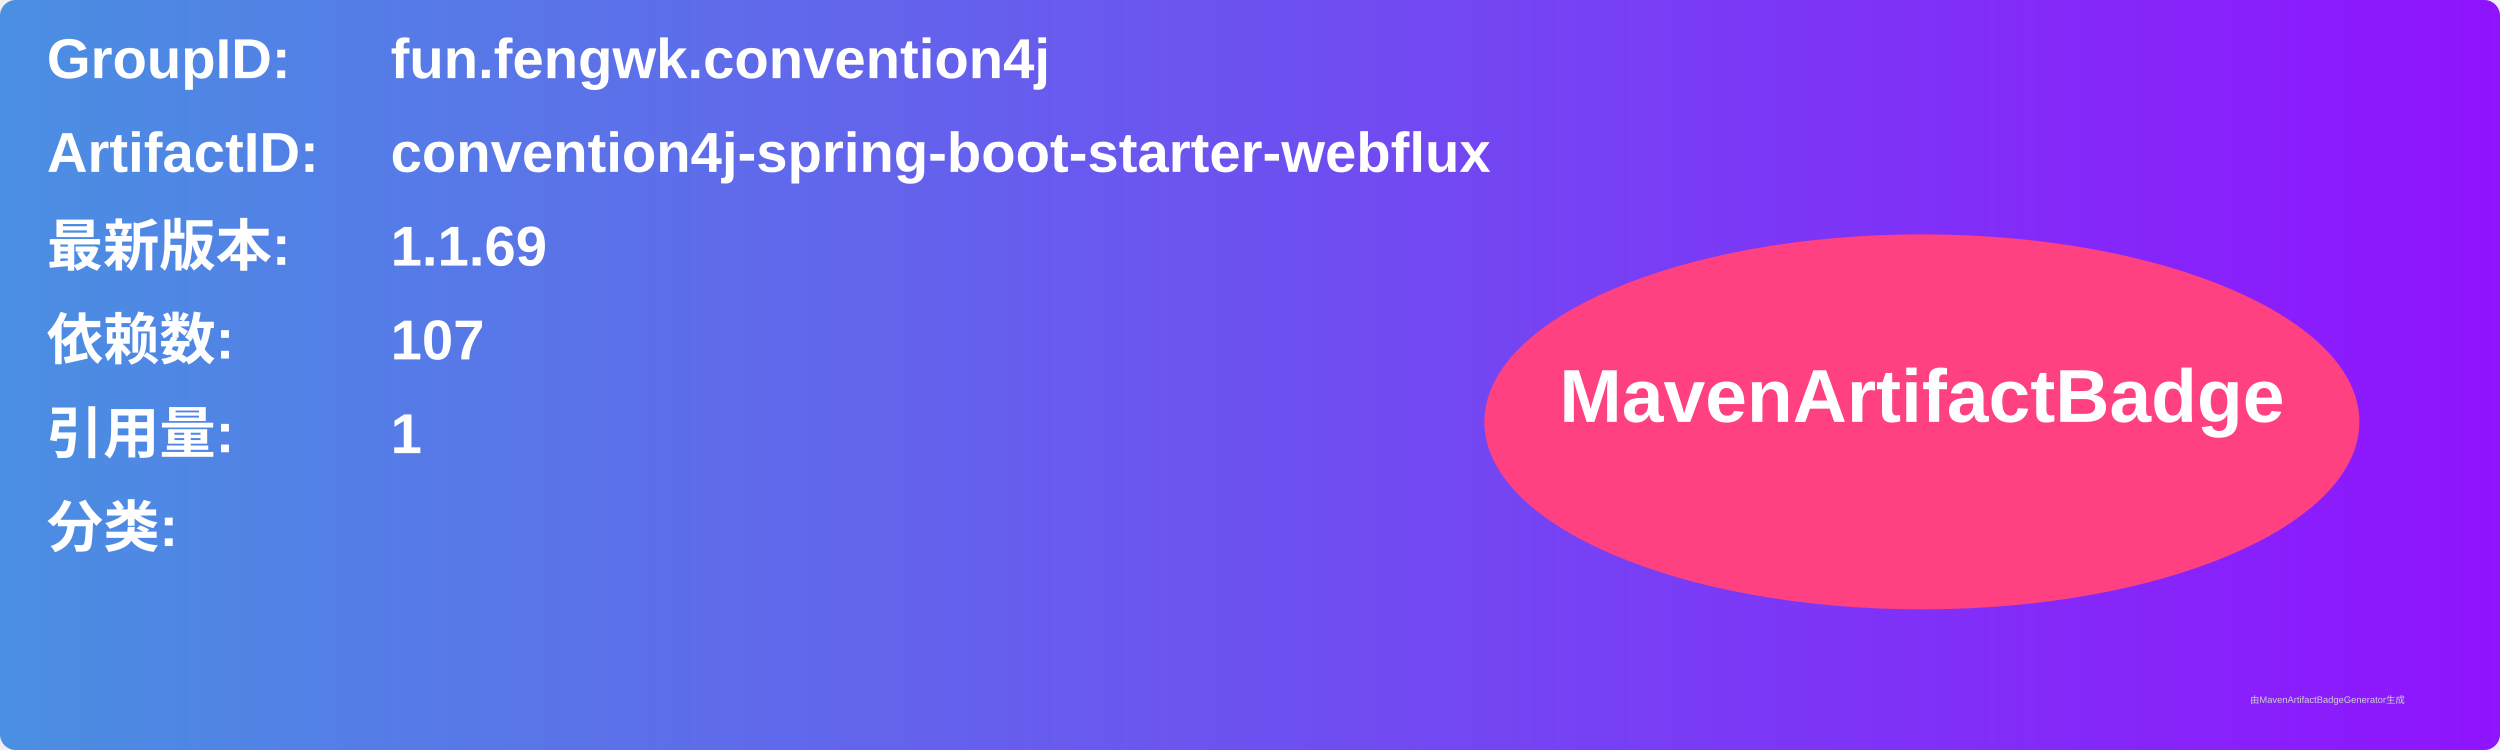
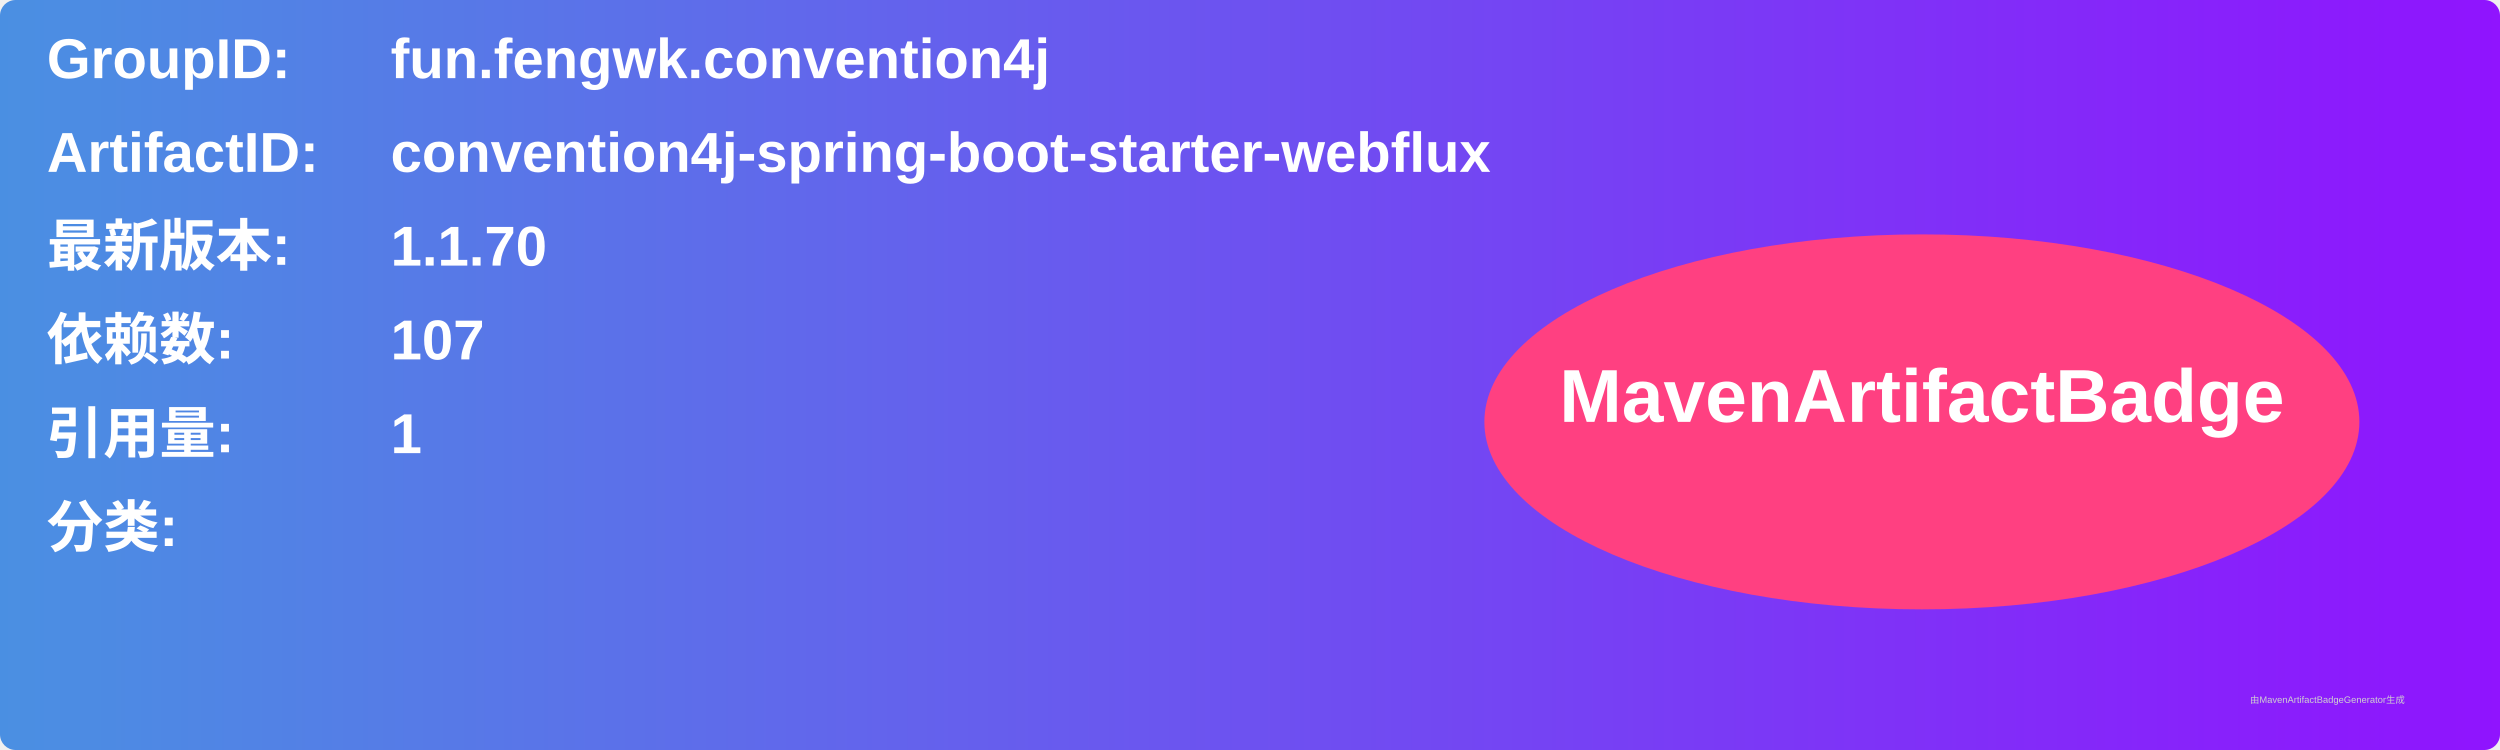
<svg xmlns="http://www.w3.org/2000/svg" width="800" height="240" viewBox="0 0 800 240">
  <linearGradient id="grad" x1="0%" y1="0%" x2="100%" y2="0%">
    <stop offset="0%" stop-color="#4a90e2" />
    <stop offset="100%" stop-color="#9013fe" />
  </linearGradient>
  <rect width="100%" height="100%" rx="5" ry="5" fill="url(#grad)" />
  <g transform="translate(15, 15)">
    <text x="0" y="10" font-family="Arial" font-size="18" fill="white" font-weight="bold" width="260">GroupID:</text>
    <text x="110" y="10" font-family="Arial" font-size="18" fill="white" font-weight="bold" width="460">fun.fengwk.convention4j</text>
    <text x="0" y="40" font-family="Arial" font-size="18" fill="white" font-weight="bold" width="260">ArtifactID:</text>
    <text x="110" y="40" font-family="Arial" font-size="18" fill="white" font-weight="bold" width="460">convention4j-spring-boot-starter-webflux</text>
    <text x="0" y="70" font-family="Arial" font-size="18" fill="white" font-weight="bold">最新版本:</text>
    <text x="110" y="70" font-family="Arial" font-size="18" fill="white" font-weight="bold">
-       <tspan font-weight="bold">1.1.69</tspan>
+       <tspan font-weight="bold">1.1.70</tspan>
    </text>
    <text x="0" y="100" font-family="Arial" font-size="18" fill="white" font-weight="bold">依赖数: </text>
    <text x="110" y="100" font-family="Arial" font-size="18" fill="white">
      <tspan font-weight="bold">107</tspan>
    </text>
    <text x="0" y="130" font-family="Arial" font-size="18" fill="white" font-weight="bold">引用量: </text>
    <text x="110" y="130" font-family="Arial" font-size="18" fill="white">
      <tspan font-weight="bold">1</tspan>
    </text>
    <text x="0" y="160" font-family="Arial" font-size="18" fill="white" font-weight="bold">分类:</text>
    <text x="10" y="190" font-family="Arial" font-size="10" fill="white">
      <tspan font-weight="bold" />
    </text>
    <ellipse cx="600" cy="120" rx="140" ry="60" fill="#ff4081" />
    <text x="600" y="120" text-anchor="middle" font-family="Arial" font-size="24" fill="white" font-weight="bold">MavenArtifactBadge</text>
  </g>
  <text x="720" y="225" font-family="Arial" font-size="3" fill="#d0d0d0">由MavenArtifactBadgeGenerator生成</text>
</svg>
